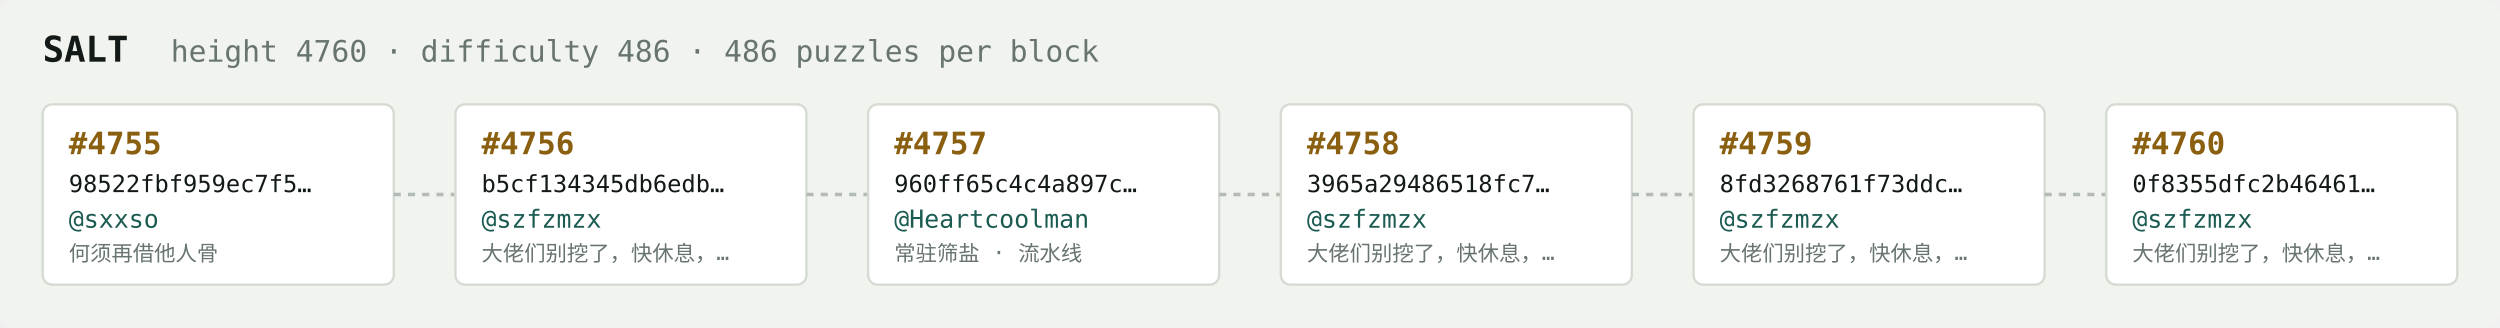
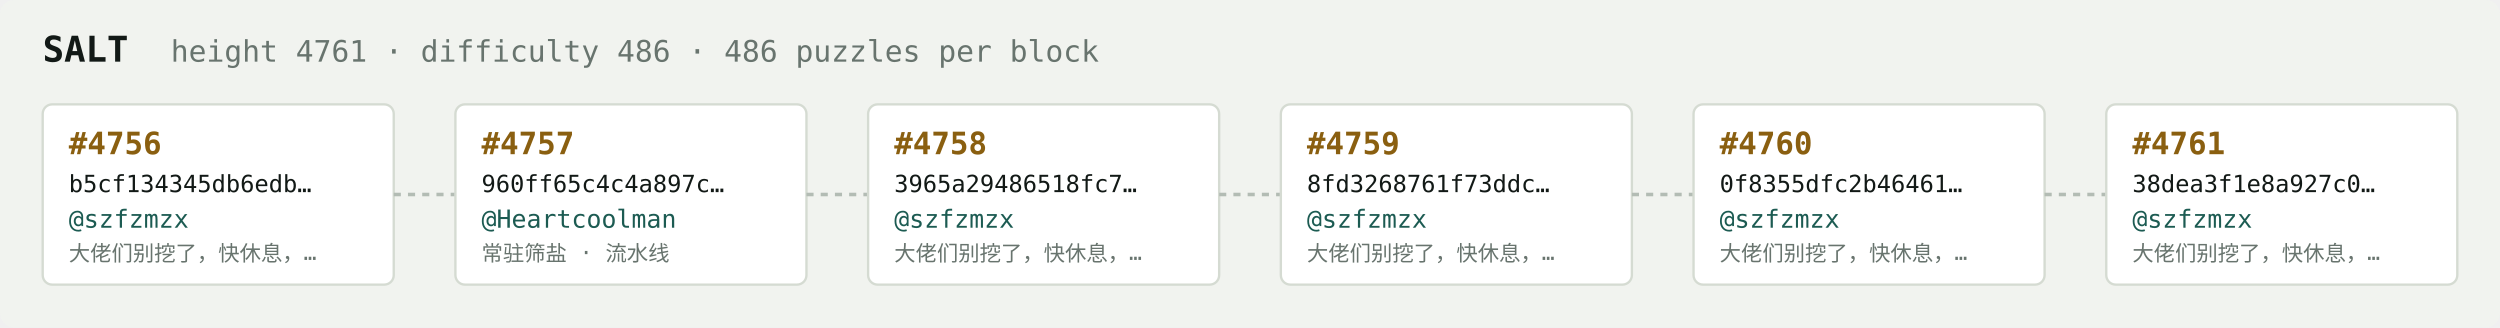
<svg xmlns="http://www.w3.org/2000/svg" width="1054" height="138" viewBox="0 0 1054 138" font-family="ui-monospace,SFMono-Regular,Menlo,monospace">
  <rect fill="#f1f3ef" width="1054" height="138" rx="6" />
  <text x="18" y="26" fill="#121916" font-size="15" font-weight="700">SALT</text>
-   <text x="72" y="26" fill="#68746e" font-size="12.5">height 4760 · difficulty 486 · 486 puzzles per block</text>
+   <text x="72" y="26" fill="#68746e" font-size="12.5">height 4761 · difficulty 486 · 486 puzzles per block</text>
  <rect x="18" y="44" width="148" height="76" rx="4" fill="#ffffff" stroke="#d5dbd2" stroke-width="1" />
-   <text x="29" y="65" fill="#8a5f10" font-size="13" font-weight="700">#4755</text>
-   <text x="29" y="81" fill="#121916" font-size="10">98522fbf959ec7f5…</text>
-   <text x="29" y="96" fill="#1c5b52" font-size="10.5">@sxxso</text>
-   <text x="29" y="110" fill="#68746e" font-size="9">何须再借他人骨</text>
+   <text x="29" y="65" fill="#8a5f10" font-size="13" font-weight="700">#4756</text>
+   <text x="29" y="81" fill="#121916" font-size="10">b5cf134345db6edb…</text>
+   <text x="29" y="96" fill="#1c5b52" font-size="10.5">@szfzmzx</text>
+   <text x="29" y="110" fill="#68746e" font-size="9">大佬们别挖了，快休息，…</text>
  <line x1="166" y1="82.0" x2="192" y2="82.0" stroke="#b3bcb4" stroke-width="1.5" stroke-dasharray="3 3" />
  <rect x="192" y="44" width="148" height="76" rx="4" fill="#ffffff" stroke="#d5dbd2" stroke-width="1" />
-   <text x="203" y="65" fill="#8a5f10" font-size="13" font-weight="700">#4756</text>
-   <text x="203" y="81" fill="#121916" font-size="10">b5cf134345db6edb…</text>
-   <text x="203" y="96" fill="#1c5b52" font-size="10.5">@szfzmzx</text>
-   <text x="203" y="110" fill="#68746e" font-size="9">大佬们别挖了，快休息，…</text>
+   <text x="203" y="65" fill="#8a5f10" font-size="13" font-weight="700">#4757</text>
+   <text x="203" y="81" fill="#121916" font-size="10">960ff65c4c4a897c…</text>
+   <text x="203" y="96" fill="#1c5b52" font-size="10.5">@Heartcoolman</text>
+   <text x="203" y="110" fill="#68746e" font-size="9">常驻筛盐 · 流水线</text>
  <line x1="340" y1="82.0" x2="366" y2="82.0" stroke="#b3bcb4" stroke-width="1.5" stroke-dasharray="3 3" />
  <rect x="366" y="44" width="148" height="76" rx="4" fill="#ffffff" stroke="#d5dbd2" stroke-width="1" />
-   <text x="377" y="65" fill="#8a5f10" font-size="13" font-weight="700">#4757</text>
-   <text x="377" y="81" fill="#121916" font-size="10">960ff65c4c4a897c…</text>
-   <text x="377" y="96" fill="#1c5b52" font-size="10.5">@Heartcoolman</text>
-   <text x="377" y="110" fill="#68746e" font-size="9">常驻筛盐 · 流水线</text>
+   <text x="377" y="65" fill="#8a5f10" font-size="13" font-weight="700">#4758</text>
+   <text x="377" y="81" fill="#121916" font-size="10">3965a29486518fc7…</text>
+   <text x="377" y="96" fill="#1c5b52" font-size="10.5">@szfzmzx</text>
+   <text x="377" y="110" fill="#68746e" font-size="9">大佬们别挖了，快休息，…</text>
  <line x1="514" y1="82.0" x2="540" y2="82.0" stroke="#b3bcb4" stroke-width="1.5" stroke-dasharray="3 3" />
  <rect x="540" y="44" width="148" height="76" rx="4" fill="#ffffff" stroke="#d5dbd2" stroke-width="1" />
-   <text x="551" y="65" fill="#8a5f10" font-size="13" font-weight="700">#4758</text>
-   <text x="551" y="81" fill="#121916" font-size="10">3965a29486518fc7…</text>
+   <text x="551" y="65" fill="#8a5f10" font-size="13" font-weight="700">#4759</text>
+   <text x="551" y="81" fill="#121916" font-size="10">8fd3268761f73ddc…</text>
  <text x="551" y="96" fill="#1c5b52" font-size="10.5">@szfzmzx</text>
  <text x="551" y="110" fill="#68746e" font-size="9">大佬们别挖了，快休息，…</text>
  <line x1="688" y1="82.0" x2="714" y2="82.0" stroke="#b3bcb4" stroke-width="1.5" stroke-dasharray="3 3" />
  <rect x="714" y="44" width="148" height="76" rx="4" fill="#ffffff" stroke="#d5dbd2" stroke-width="1" />
-   <text x="725" y="65" fill="#8a5f10" font-size="13" font-weight="700">#4759</text>
-   <text x="725" y="81" fill="#121916" font-size="10">8fd3268761f73ddc…</text>
+   <text x="725" y="65" fill="#8a5f10" font-size="13" font-weight="700">#4760</text>
+   <text x="725" y="81" fill="#121916" font-size="10">0f8355dfc2b46461…</text>
  <text x="725" y="96" fill="#1c5b52" font-size="10.5">@szfzmzx</text>
  <text x="725" y="110" fill="#68746e" font-size="9">大佬们别挖了，快休息，…</text>
  <line x1="862" y1="82.0" x2="888" y2="82.0" stroke="#b3bcb4" stroke-width="1.5" stroke-dasharray="3 3" />
  <rect x="888" y="44" width="148" height="76" rx="4" fill="#ffffff" stroke="#d5dbd2" stroke-width="1" />
-   <text x="899" y="65" fill="#8a5f10" font-size="13" font-weight="700">#4760</text>
-   <text x="899" y="81" fill="#121916" font-size="10">0f8355dfc2b46461…</text>
+   <text x="899" y="65" fill="#8a5f10" font-size="13" font-weight="700">#4761</text>
+   <text x="899" y="81" fill="#121916" font-size="10">38dea3f1e8a927c0…</text>
  <text x="899" y="96" fill="#1c5b52" font-size="10.5">@szfzmzx</text>
  <text x="899" y="110" fill="#68746e" font-size="9">大佬们别挖了，快休息，…</text>
</svg>
